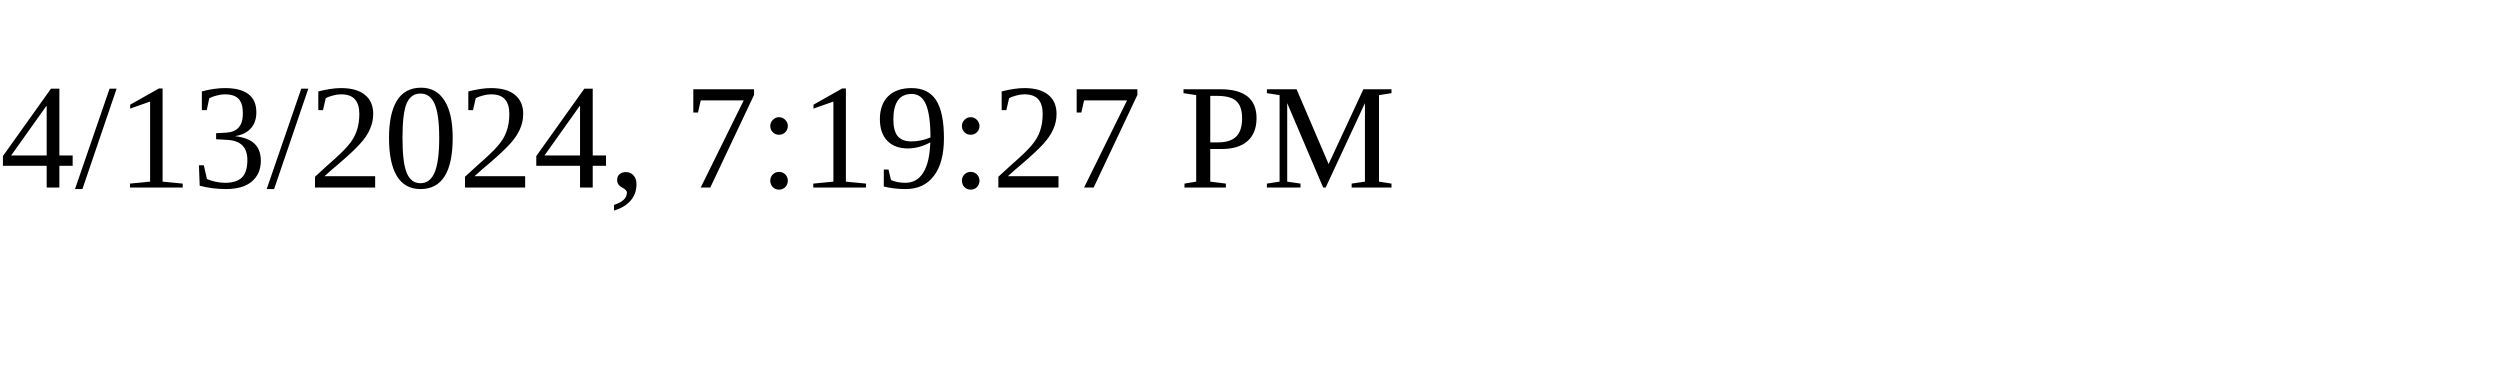
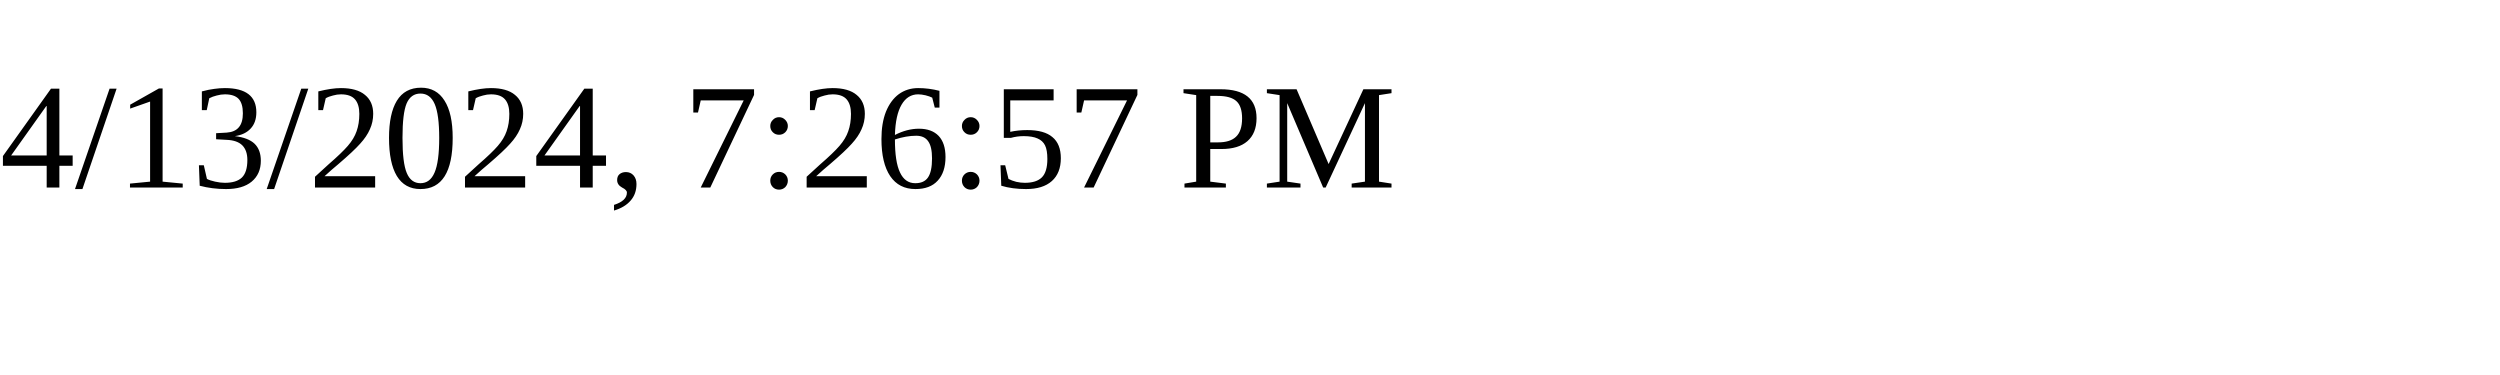
<svg xmlns="http://www.w3.org/2000/svg" height="30" width="200">
-   <text x="0" y="15">4/13/2024, 7:19:27 PM</text>
+   <text x="0" y="15">4/13/2024, 7:26:57 PM</text>
</svg>
